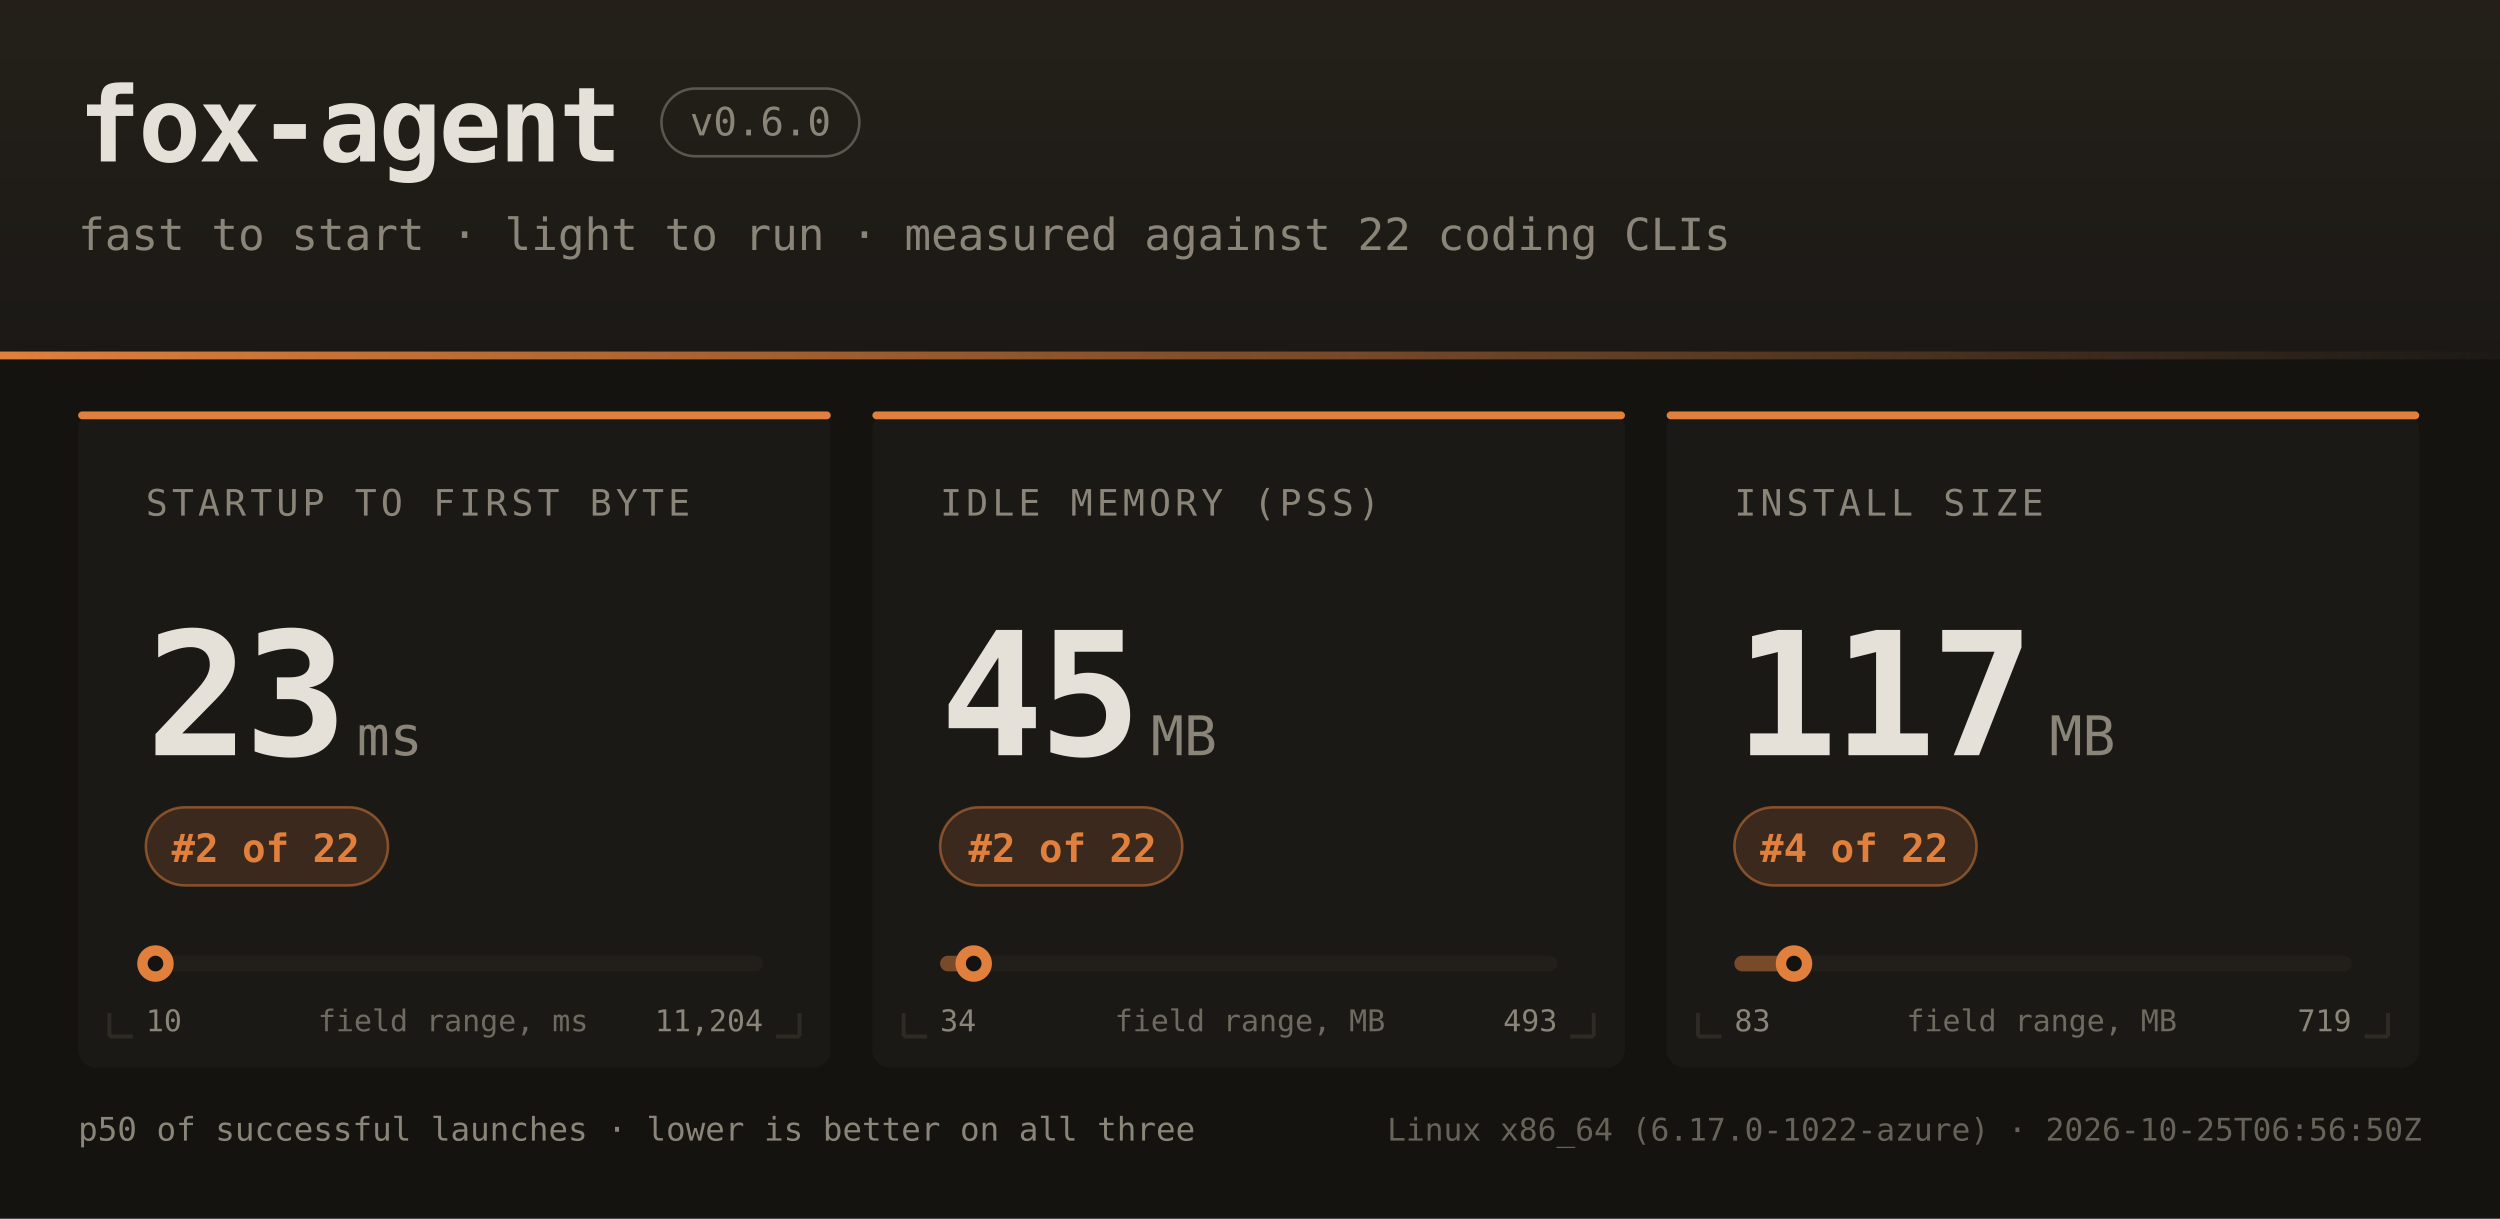
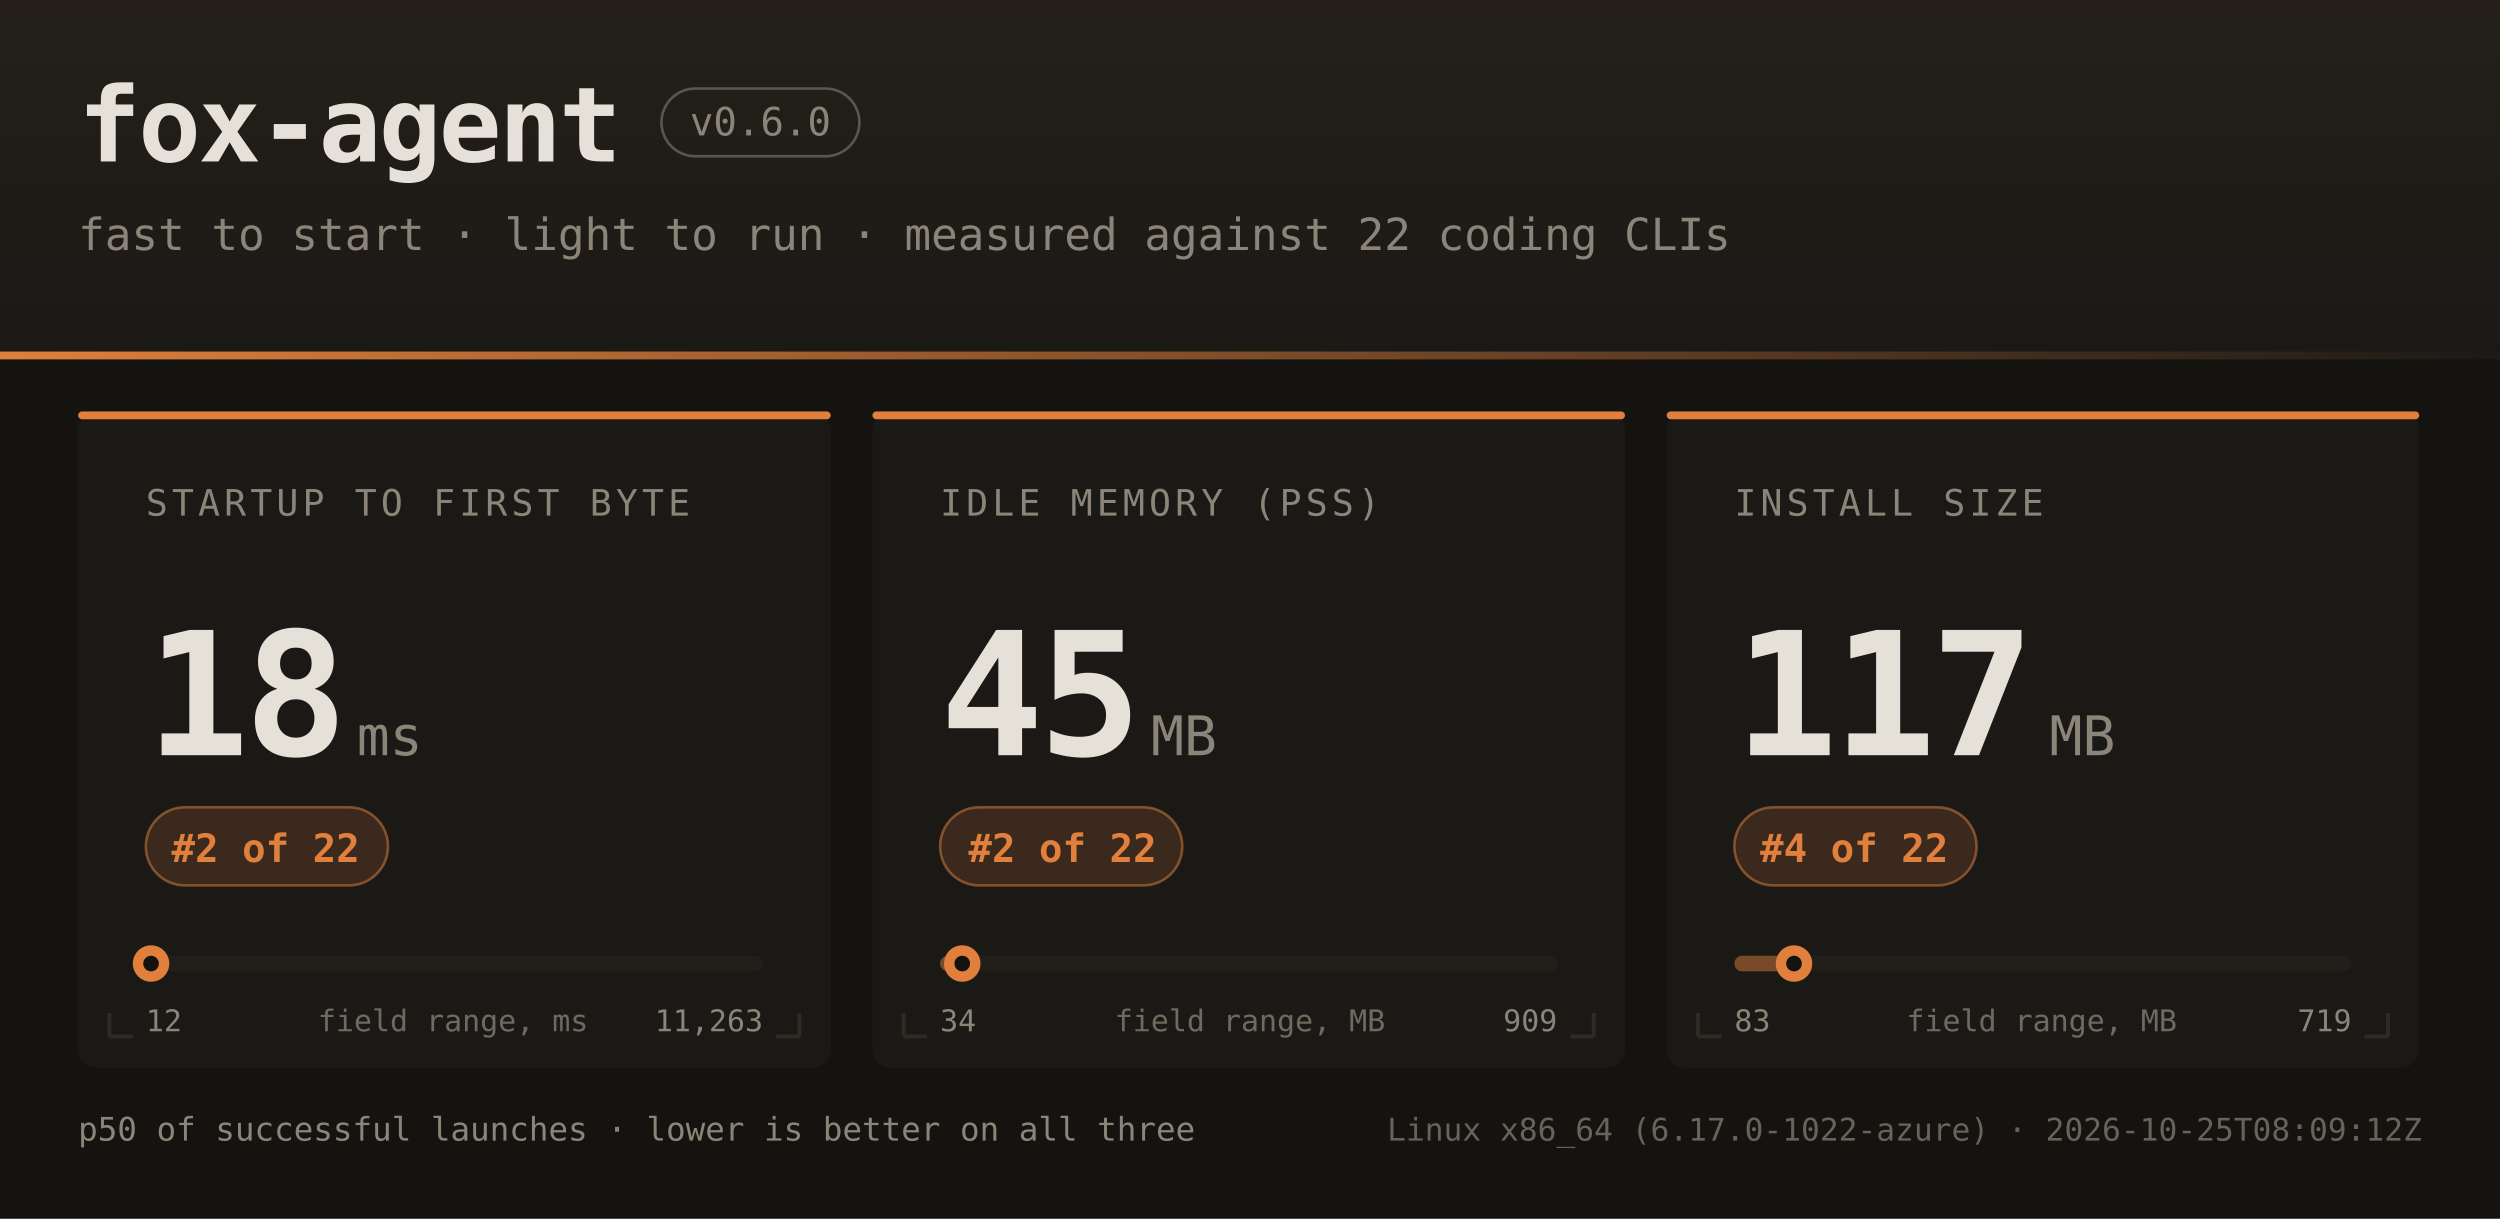
<svg xmlns="http://www.w3.org/2000/svg" width="960" height="468" font-family="ui-monospace,SFMono-Regular,JetBrains Mono,Menlo,Consolas,monospace">
  <defs>
    <linearGradient id="hdr" x1="0" y1="0" x2="0" y2="1">
      <stop offset="0" stop-color="#242019" />
      <stop offset="1" stop-color="#1b1916" />
    </linearGradient>
    <linearGradient id="rule" x1="0" y1="0" x2="1" y2="0">
      <stop offset="0" stop-color="#e0803c" />
      <stop offset="1" stop-color="#e0803c" stop-opacity="0" />
    </linearGradient>
  </defs>
  <rect width="960" height="468" fill="#141310" />
  <rect width="960" height="138" fill="url(#hdr)" />
  <rect x="0" y="135" width="960" height="3" fill="url(#rule)" />
  <text x="30" y="62" fill="#e6e1d8" font-size="40" font-weight="bold" letter-spacing="-1">fox-agent</text>
  <rect x="254" y="34" width="76" height="26" rx="13" fill="none" stroke="#8a8578" stroke-opacity="0.55" />
  <text x="292" y="52" text-anchor="middle" fill="#8a8578" font-size="15">v0.6.0</text>
  <text x="30" y="96" fill="#8a8578" font-size="17">fast to start · light to run · measured against 22 coding CLIs</text>
  <rect x="30" y="158" width="289" height="252" rx="7" fill="#1b1916" />
  <rect x="30" y="158" width="289" height="3" rx="1.5" fill="#e0803c" />
  <path d="M 42 398 h 9 M 42 398 v -9" stroke="#2e2b25" stroke-width="1.5" fill="none" />
  <path d="M 307 398 h -9 M 307 398 v -9" stroke="#2e2b25" stroke-width="1.5" fill="none" />
  <text x="56" y="198" fill="#8a8578" font-size="14" letter-spacing="1.6">STARTUP TO FIRST BYTE</text>
-   <text x="56" y="290" fill="#e6e1d8" font-size="66" font-weight="bold" letter-spacing="-2">23</text>
+   <text x="56" y="290" fill="#e6e1d8" font-size="66" font-weight="bold" letter-spacing="-2">18</text>
  <text x="137" y="290" fill="#8a8578" font-size="21">ms</text>
  <rect x="56" y="310" width="93" height="30" rx="15" fill="#e0803c" fill-opacity="0.16" stroke="#e0803c" stroke-opacity="0.5" />
  <text x="102" y="331" text-anchor="middle" fill="#e0803c" font-size="15" font-weight="bold">#2 of 22</text>
  <rect x="56" y="367" width="237" height="6" rx="3" fill="#221f1a" />
-   <rect x="56" y="367" width="4" height="6" rx="3" fill="#e0803c" fill-opacity="0.45" />
-   <circle cx="59.7" cy="370" r="7" fill="#e0803c" />
-   <circle cx="59.7" cy="370" r="3" fill="#141310" />
-   <text x="56" y="396" fill="#8a8578" font-size="11.5">10</text>
-   <text x="293" y="396" text-anchor="end" fill="#8a8578" font-size="11.5">11,204</text>
+   <rect x="56" y="367" width="2" height="6" rx="3" fill="#e0803c" fill-opacity="0.45" />
+   <circle cx="58.0" cy="370" r="7" fill="#e0803c" />
+   <circle cx="58.0" cy="370" r="3" fill="#141310" />
+   <text x="56" y="396" fill="#8a8578" font-size="11.5">12</text>
+   <text x="293" y="396" text-anchor="end" fill="#8a8578" font-size="11.5">11,263</text>
  <text x="174" y="396" text-anchor="middle" fill="#8a8578" font-size="11.5" opacity="0.75">field range, ms</text>
  <rect x="335" y="158" width="289" height="252" rx="7" fill="#1b1916" />
  <rect x="335" y="158" width="289" height="3" rx="1.5" fill="#e0803c" />
  <path d="M 347 398 h 9 M 347 398 v -9" stroke="#2e2b25" stroke-width="1.5" fill="none" />
  <path d="M 612 398 h -9 M 612 398 v -9" stroke="#2e2b25" stroke-width="1.5" fill="none" />
  <text x="361" y="198" fill="#8a8578" font-size="14" letter-spacing="1.6">IDLE MEMORY (PSS)</text>
  <text x="361" y="290" fill="#e6e1d8" font-size="66" font-weight="bold" letter-spacing="-2">45</text>
  <text x="442" y="290" fill="#8a8578" font-size="21">MB</text>
  <rect x="361" y="310" width="93" height="30" rx="15" fill="#e0803c" fill-opacity="0.16" stroke="#e0803c" stroke-opacity="0.5" />
  <text x="408" y="331" text-anchor="middle" fill="#e0803c" font-size="15" font-weight="bold">#2 of 22</text>
  <rect x="361" y="367" width="237" height="6" rx="3" fill="#221f1a" />
-   <rect x="361" y="367" width="13" height="6" rx="3" fill="#e0803c" fill-opacity="0.45" />
-   <circle cx="373.9" cy="370" r="7" fill="#e0803c" />
-   <circle cx="373.9" cy="370" r="3" fill="#141310" />
+   <rect x="361" y="367" width="8" height="6" rx="3" fill="#e0803c" fill-opacity="0.45" />
+   <circle cx="369.5" cy="370" r="7" fill="#e0803c" />
+   <circle cx="369.5" cy="370" r="3" fill="#141310" />
  <text x="361" y="396" fill="#8a8578" font-size="11.5">34</text>
-   <text x="598" y="396" text-anchor="end" fill="#8a8578" font-size="11.5">493</text>
+   <text x="598" y="396" text-anchor="end" fill="#8a8578" font-size="11.5">909</text>
  <text x="480" y="396" text-anchor="middle" fill="#8a8578" font-size="11.5" opacity="0.75">field range, MB</text>
  <rect x="640" y="158" width="289" height="252" rx="7" fill="#1b1916" />
  <rect x="640" y="158" width="289" height="3" rx="1.5" fill="#e0803c" />
  <path d="M 652 398 h 9 M 652 398 v -9" stroke="#2e2b25" stroke-width="1.5" fill="none" />
  <path d="M 917 398 h -9 M 917 398 v -9" stroke="#2e2b25" stroke-width="1.5" fill="none" />
  <text x="666" y="198" fill="#8a8578" font-size="14" letter-spacing="1.6">INSTALL SIZE</text>
  <text x="666" y="290" fill="#e6e1d8" font-size="66" font-weight="bold" letter-spacing="-2">117</text>
  <text x="787" y="290" fill="#8a8578" font-size="21">MB</text>
  <rect x="666" y="310" width="93" height="30" rx="15" fill="#e0803c" fill-opacity="0.16" stroke="#e0803c" stroke-opacity="0.5" />
  <text x="712" y="331" text-anchor="middle" fill="#e0803c" font-size="15" font-weight="bold">#4 of 22</text>
  <rect x="666" y="367" width="237" height="6" rx="3" fill="#221f1a" />
  <rect x="666" y="367" width="23" height="6" rx="3" fill="#e0803c" fill-opacity="0.45" />
  <circle cx="688.9" cy="370" r="7" fill="#e0803c" />
  <circle cx="688.9" cy="370" r="3" fill="#141310" />
  <text x="666" y="396" fill="#8a8578" font-size="11.5">83</text>
  <text x="903" y="396" text-anchor="end" fill="#8a8578" font-size="11.5">719</text>
  <text x="784" y="396" text-anchor="middle" fill="#8a8578" font-size="11.5" opacity="0.75">field range, MB</text>
  <text x="30" y="438" fill="#8a8578" font-size="12.5">p50 of successful launches · lower is better on all three</text>
-   <text x="930" y="438" text-anchor="end" fill="#8a8578" font-size="12" opacity="0.7">Linux x86_64 (6.17.0-1022-azure) · 2026-10-25T06:56:50Z</text>
+   <text x="930" y="438" text-anchor="end" fill="#8a8578" font-size="12" opacity="0.7">Linux x86_64 (6.17.0-1022-azure) · 2026-10-25T08:09:12Z</text>
</svg>
